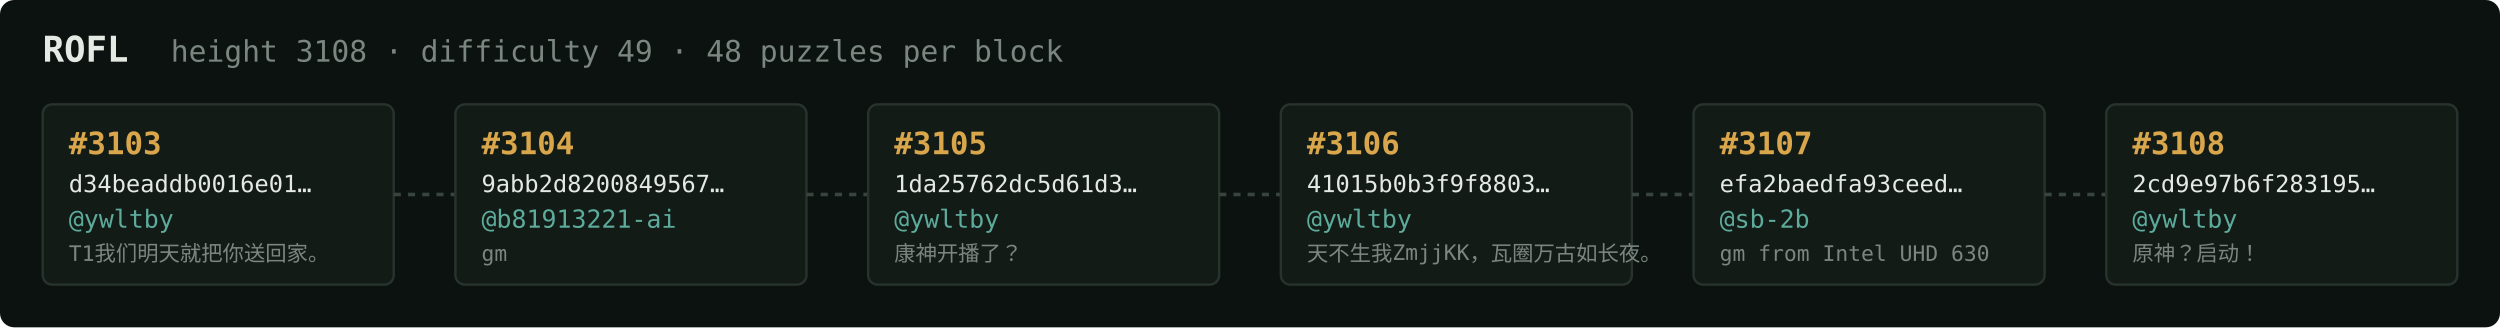
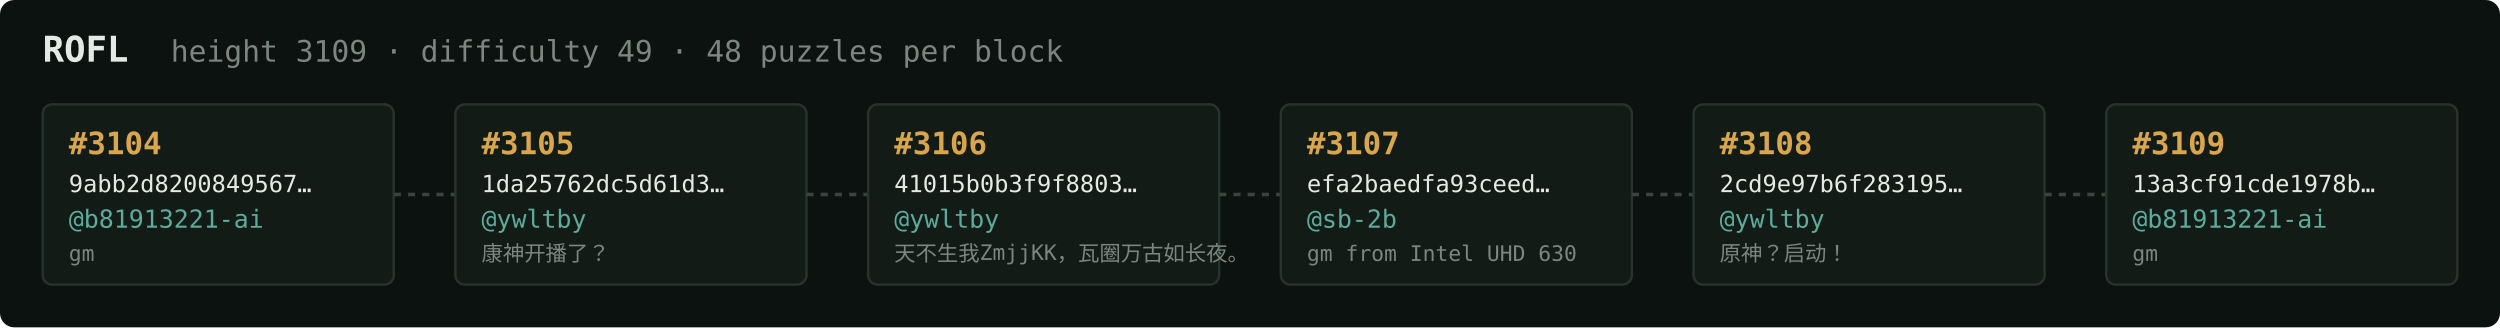
<svg xmlns="http://www.w3.org/2000/svg" width="1054" height="138" viewBox="0 0 1054 138" font-family="ui-monospace,SFMono-Regular,Menlo,monospace">
  <rect fill="#0c1210" width="1054" height="138" rx="6" />
  <text x="18" y="26" fill="#e5e9e3" font-size="15" font-weight="700">ROFL</text>
-   <text x="72" y="26" fill="#7a867f" font-size="12.5">height 3108 · difficulty 49 · 48 puzzles per block</text>
+   <text x="72" y="26" fill="#7a867f" font-size="12.5">height 3109 · difficulty 49 · 48 puzzles per block</text>
  <rect x="18" y="44" width="148" height="76" rx="4" fill="#131b17" stroke="#28332e" stroke-width="1" />
-   <text x="29" y="65" fill="#d9a64c" font-size="13" font-weight="700">#3103</text>
-   <text x="29" y="81" fill="#e5e9e3" font-size="10">d34beaddb0016e01…</text>
-   <text x="29" y="96" fill="#5cab9b" font-size="10.5">@ywltby</text>
-   <text x="29" y="110" fill="#7a867f" font-size="9">T1我们明天就把你送回家。</text>
+   <text x="29" y="65" fill="#d9a64c" font-size="13" font-weight="700">#3104</text>
+   <text x="29" y="81" fill="#e5e9e3" font-size="10">9abb2d8200849567…</text>
+   <text x="29" y="96" fill="#5cab9b" font-size="10.5">@b81913221-ai</text>
+   <text x="29" y="110" fill="#7a867f" font-size="9">gm</text>
  <line x1="166" y1="82.0" x2="192" y2="82.0" stroke="#38443e" stroke-width="1.5" stroke-dasharray="3 3" />
  <rect x="192" y="44" width="148" height="76" rx="4" fill="#131b17" stroke="#28332e" stroke-width="1" />
-   <text x="203" y="65" fill="#d9a64c" font-size="13" font-weight="700">#3104</text>
-   <text x="203" y="81" fill="#e5e9e3" font-size="10">9abb2d8200849567…</text>
-   <text x="203" y="96" fill="#5cab9b" font-size="10.5">@b81913221-ai</text>
-   <text x="203" y="110" fill="#7a867f" font-size="9">gm</text>
+   <text x="203" y="65" fill="#d9a64c" font-size="13" font-weight="700">#3105</text>
+   <text x="203" y="81" fill="#e5e9e3" font-size="10">1da25762dc5d61d3…</text>
+   <text x="203" y="96" fill="#5cab9b" font-size="10.5">@ywltby</text>
+   <text x="203" y="110" fill="#7a867f" font-size="9">康神开播了？</text>
  <line x1="340" y1="82.0" x2="366" y2="82.0" stroke="#38443e" stroke-width="1.5" stroke-dasharray="3 3" />
  <rect x="366" y="44" width="148" height="76" rx="4" fill="#131b17" stroke="#28332e" stroke-width="1" />
-   <text x="377" y="65" fill="#d9a64c" font-size="13" font-weight="700">#3105</text>
-   <text x="377" y="81" fill="#e5e9e3" font-size="10">1da25762dc5d61d3…</text>
+   <text x="377" y="65" fill="#d9a64c" font-size="13" font-weight="700">#3106</text>
+   <text x="377" y="81" fill="#e5e9e3" font-size="10">41015b0b3f9f8803…</text>
  <text x="377" y="96" fill="#5cab9b" font-size="10.5">@ywltby</text>
-   <text x="377" y="110" fill="#7a867f" font-size="9">康神开播了？</text>
+   <text x="377" y="110" fill="#7a867f" font-size="9">天不生我ZmjjKK，瓦圈万古如长夜。</text>
  <line x1="514" y1="82.0" x2="540" y2="82.0" stroke="#38443e" stroke-width="1.5" stroke-dasharray="3 3" />
  <rect x="540" y="44" width="148" height="76" rx="4" fill="#131b17" stroke="#28332e" stroke-width="1" />
-   <text x="551" y="65" fill="#d9a64c" font-size="13" font-weight="700">#3106</text>
-   <text x="551" y="81" fill="#e5e9e3" font-size="10">41015b0b3f9f8803…</text>
-   <text x="551" y="96" fill="#5cab9b" font-size="10.5">@ywltby</text>
-   <text x="551" y="110" fill="#7a867f" font-size="9">天不生我ZmjjKK，瓦圈万古如长夜。</text>
+   <text x="551" y="65" fill="#d9a64c" font-size="13" font-weight="700">#3107</text>
+   <text x="551" y="81" fill="#e5e9e3" font-size="10">efa2baedfa93ceed…</text>
+   <text x="551" y="96" fill="#5cab9b" font-size="10.5">@sb-2b</text>
+   <text x="551" y="110" fill="#7a867f" font-size="9">gm from Intel UHD 630</text>
  <line x1="688" y1="82.0" x2="714" y2="82.0" stroke="#38443e" stroke-width="1.5" stroke-dasharray="3 3" />
  <rect x="714" y="44" width="148" height="76" rx="4" fill="#131b17" stroke="#28332e" stroke-width="1" />
-   <text x="725" y="65" fill="#d9a64c" font-size="13" font-weight="700">#3107</text>
-   <text x="725" y="81" fill="#e5e9e3" font-size="10">efa2baedfa93ceed…</text>
-   <text x="725" y="96" fill="#5cab9b" font-size="10.5">@sb-2b</text>
-   <text x="725" y="110" fill="#7a867f" font-size="9">gm from Intel UHD 630</text>
+   <text x="725" y="65" fill="#d9a64c" font-size="13" font-weight="700">#3108</text>
+   <text x="725" y="81" fill="#e5e9e3" font-size="10">2cd9e97b6f283195…</text>
+   <text x="725" y="96" fill="#5cab9b" font-size="10.5">@ywltby</text>
+   <text x="725" y="110" fill="#7a867f" font-size="9">原神？启动！</text>
  <line x1="862" y1="82.0" x2="888" y2="82.0" stroke="#38443e" stroke-width="1.5" stroke-dasharray="3 3" />
  <rect x="888" y="44" width="148" height="76" rx="4" fill="#131b17" stroke="#28332e" stroke-width="1" />
-   <text x="899" y="65" fill="#d9a64c" font-size="13" font-weight="700">#3108</text>
-   <text x="899" y="81" fill="#e5e9e3" font-size="10">2cd9e97b6f283195…</text>
-   <text x="899" y="96" fill="#5cab9b" font-size="10.5">@ywltby</text>
-   <text x="899" y="110" fill="#7a867f" font-size="9">原神？启动！</text>
+   <text x="899" y="65" fill="#d9a64c" font-size="13" font-weight="700">#3109</text>
+   <text x="899" y="81" fill="#e5e9e3" font-size="10">13a3cf91cde1978b…</text>
+   <text x="899" y="96" fill="#5cab9b" font-size="10.5">@b81913221-ai</text>
+   <text x="899" y="110" fill="#7a867f" font-size="9">gm</text>
</svg>
